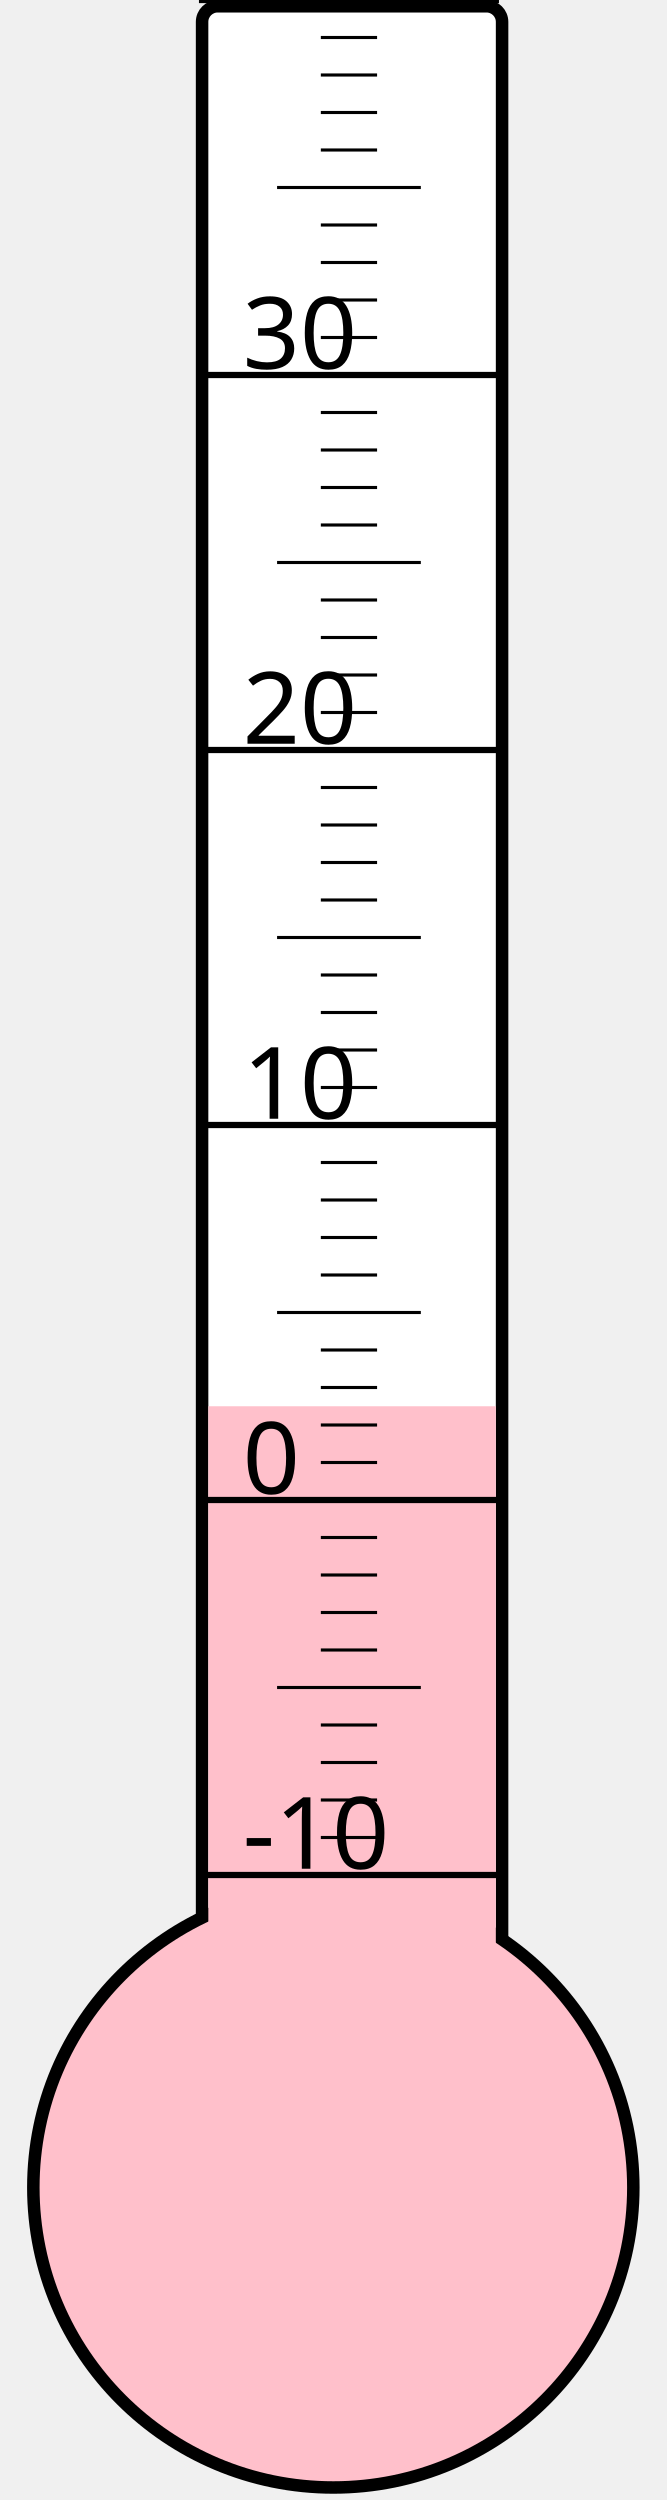
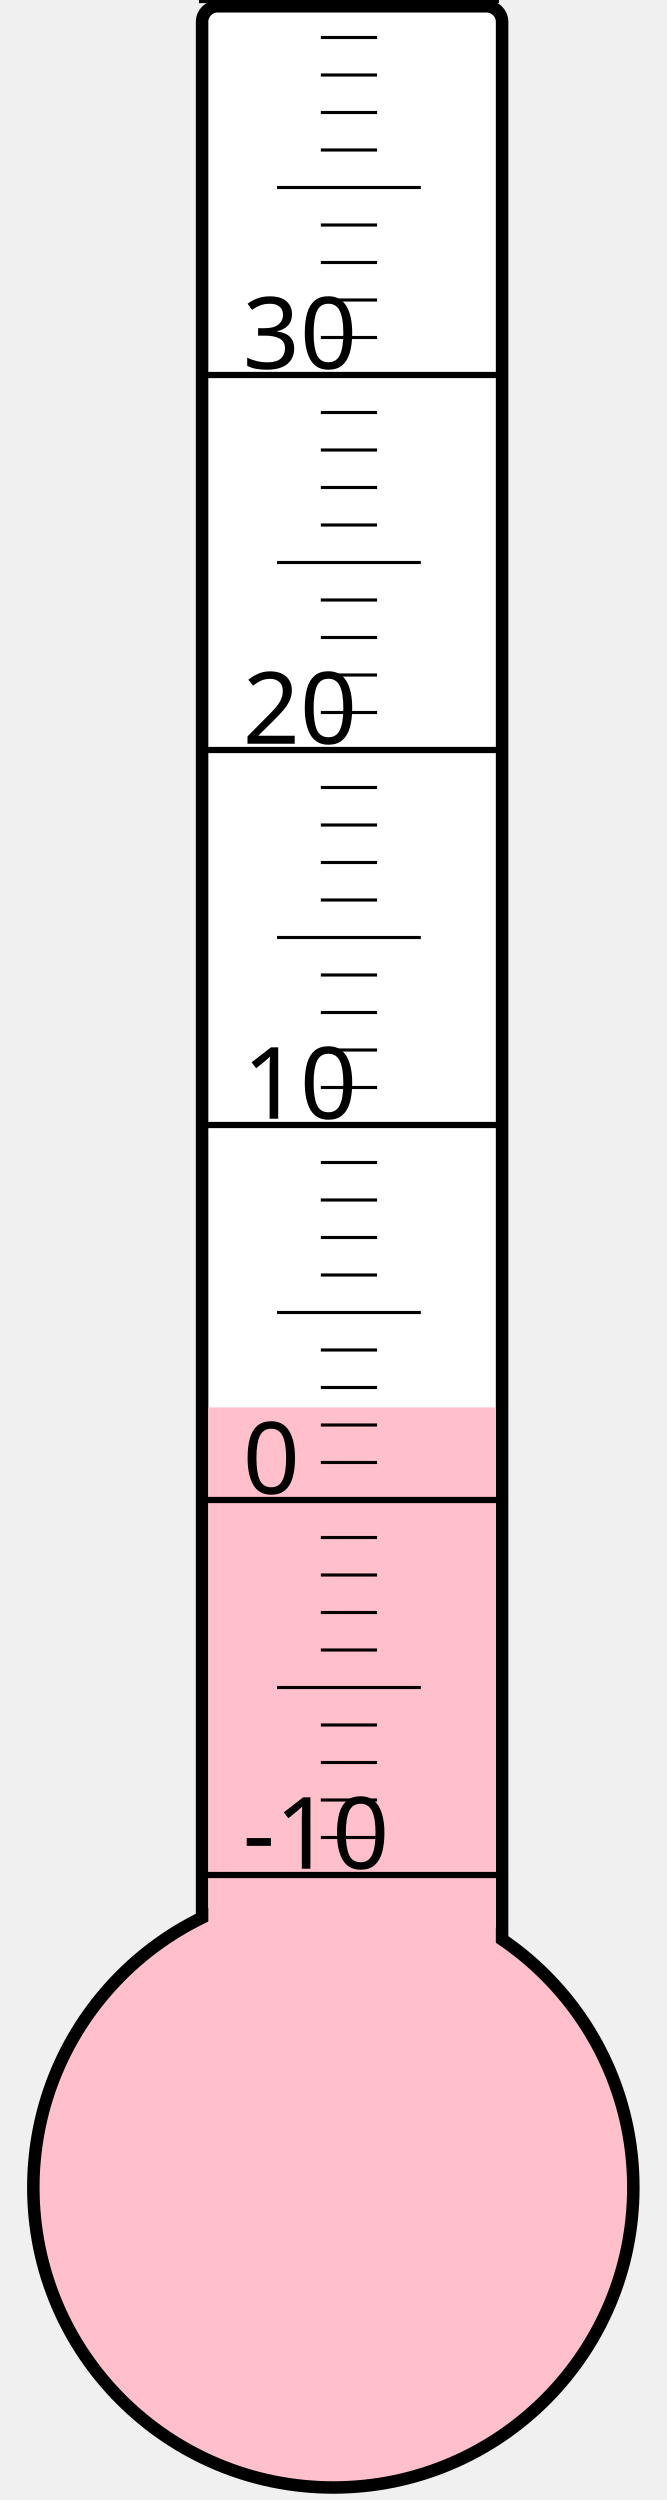
<svg xmlns="http://www.w3.org/2000/svg" width="40px" height="150px" viewBox="0 0 200 800">
  <rect width="200" height="800" x="0" y="0" style="fill: #ffffeb; fill-opacity: 0;" />
  <rect width="96" height="680" x="58" y="2" rx="5" ry="5" style="fill: white; fill-opacity: 1; stroke: black; stroke-width: 4;" />
  <circle cx="100" cy="700" r="96" style="fill: pink; stroke: black; stroke-width: 4;" />
-   <rect width="92" height="250.0" x="60" y="450.0" style="fill: pink; fill-opacity: 1; stroke-width: 0;" />
+   <rect width="92" height="249.625" x="60" y="450.375" style="fill: pink; fill-opacity: 1; stroke-width: 0;" />
  <text x="71" y="598" style="font-family: sans-serif; font-size: 24pt;">-10</text>
  <text x="71" y="478" style="font-family: sans-serif; font-size: 24pt;">0</text>
  <text x="71" y="358" style="font-family: sans-serif; font-size: 24pt;">10</text>
  <text x="71" y="238" style="font-family: sans-serif; font-size: 24pt;">20</text>
  <text x="71" y="118" style="font-family: sans-serif; font-size: 24pt;">30</text>
  <g style="stroke: black;">
    <line x1="57" y1="600" x2="153" y2="600" style="stroke-width: 2;" />
    <line x1="96" y1="588" x2="114" y2="588" style="stroke-width: 1;" />
    <line x1="96" y1="576" x2="114" y2="576" style="stroke-width: 1;" />
    <line x1="96" y1="564" x2="114" y2="564" style="stroke-width: 1;" />
    <line x1="96" y1="552" x2="114" y2="552" style="stroke-width: 1;" />
    <line x1="82" y1="540" x2="128" y2="540" style="stroke-width: 1;" />
    <line x1="96" y1="528" x2="114" y2="528" style="stroke-width: 1;" />
    <line x1="96" y1="516" x2="114" y2="516" style="stroke-width: 1;" />
    <line x1="96" y1="504" x2="114" y2="504" style="stroke-width: 1;" />
    <line x1="96" y1="492" x2="114" y2="492" style="stroke-width: 1;" />
    <line x1="57" y1="480" x2="153" y2="480" style="stroke-width: 2;" />
    <line x1="96" y1="468" x2="114" y2="468" style="stroke-width: 1;" />
    <line x1="96" y1="456" x2="114" y2="456" style="stroke-width: 1;" />
    <line x1="96" y1="444" x2="114" y2="444" style="stroke-width: 1;" />
    <line x1="96" y1="432" x2="114" y2="432" style="stroke-width: 1;" />
    <line x1="82" y1="420" x2="128" y2="420" style="stroke-width: 1;" />
    <line x1="96" y1="408" x2="114" y2="408" style="stroke-width: 1;" />
    <line x1="96" y1="396" x2="114" y2="396" style="stroke-width: 1;" />
    <line x1="96" y1="384" x2="114" y2="384" style="stroke-width: 1;" />
    <line x1="96" y1="372" x2="114" y2="372" style="stroke-width: 1;" />
    <line x1="57" y1="360" x2="153" y2="360" style="stroke-width: 2;" />
    <line x1="96" y1="348" x2="114" y2="348" style="stroke-width: 1;" />
    <line x1="96" y1="336" x2="114" y2="336" style="stroke-width: 1;" />
    <line x1="96" y1="324" x2="114" y2="324" style="stroke-width: 1;" />
    <line x1="96" y1="312" x2="114" y2="312" style="stroke-width: 1;" />
    <line x1="82" y1="300" x2="128" y2="300" style="stroke-width: 1;" />
    <line x1="96" y1="288" x2="114" y2="288" style="stroke-width: 1;" />
    <line x1="96" y1="276" x2="114" y2="276" style="stroke-width: 1;" />
    <line x1="96" y1="264" x2="114" y2="264" style="stroke-width: 1;" />
    <line x1="96" y1="252" x2="114" y2="252" style="stroke-width: 1;" />
    <line x1="57" y1="240" x2="153" y2="240" style="stroke-width: 2;" />
    <line x1="96" y1="228" x2="114" y2="228" style="stroke-width: 1;" />
    <line x1="96" y1="216" x2="114" y2="216" style="stroke-width: 1;" />
    <line x1="96" y1="204" x2="114" y2="204" style="stroke-width: 1;" />
    <line x1="96" y1="192" x2="114" y2="192" style="stroke-width: 1;" />
    <line x1="82" y1="180" x2="128" y2="180" style="stroke-width: 1;" />
    <line x1="96" y1="168" x2="114" y2="168" style="stroke-width: 1;" />
    <line x1="96" y1="156" x2="114" y2="156" style="stroke-width: 1;" />
    <line x1="96" y1="144" x2="114" y2="144" style="stroke-width: 1;" />
    <line x1="96" y1="132" x2="114" y2="132" style="stroke-width: 1;" />
    <line x1="57" y1="120" x2="153" y2="120" style="stroke-width: 2;" />
    <line x1="96" y1="108" x2="114" y2="108" style="stroke-width: 1;" />
    <line x1="96" y1="96" x2="114" y2="96" style="stroke-width: 1;" />
    <line x1="96" y1="84" x2="114" y2="84" style="stroke-width: 1;" />
    <line x1="96" y1="72" x2="114" y2="72" style="stroke-width: 1;" />
    <line x1="82" y1="60" x2="128" y2="60" style="stroke-width: 1;" />
    <line x1="96" y1="48" x2="114" y2="48" style="stroke-width: 1;" />
    <line x1="96" y1="36" x2="114" y2="36" style="stroke-width: 1;" />
    <line x1="96" y1="24" x2="114" y2="24" style="stroke-width: 1;" />
    <line x1="96" y1="12" x2="114" y2="12" style="stroke-width: 1;" />
    <line x1="57" y1="0" x2="153" y2="0" style="stroke-width: 2;" />
  </g>
</svg>
